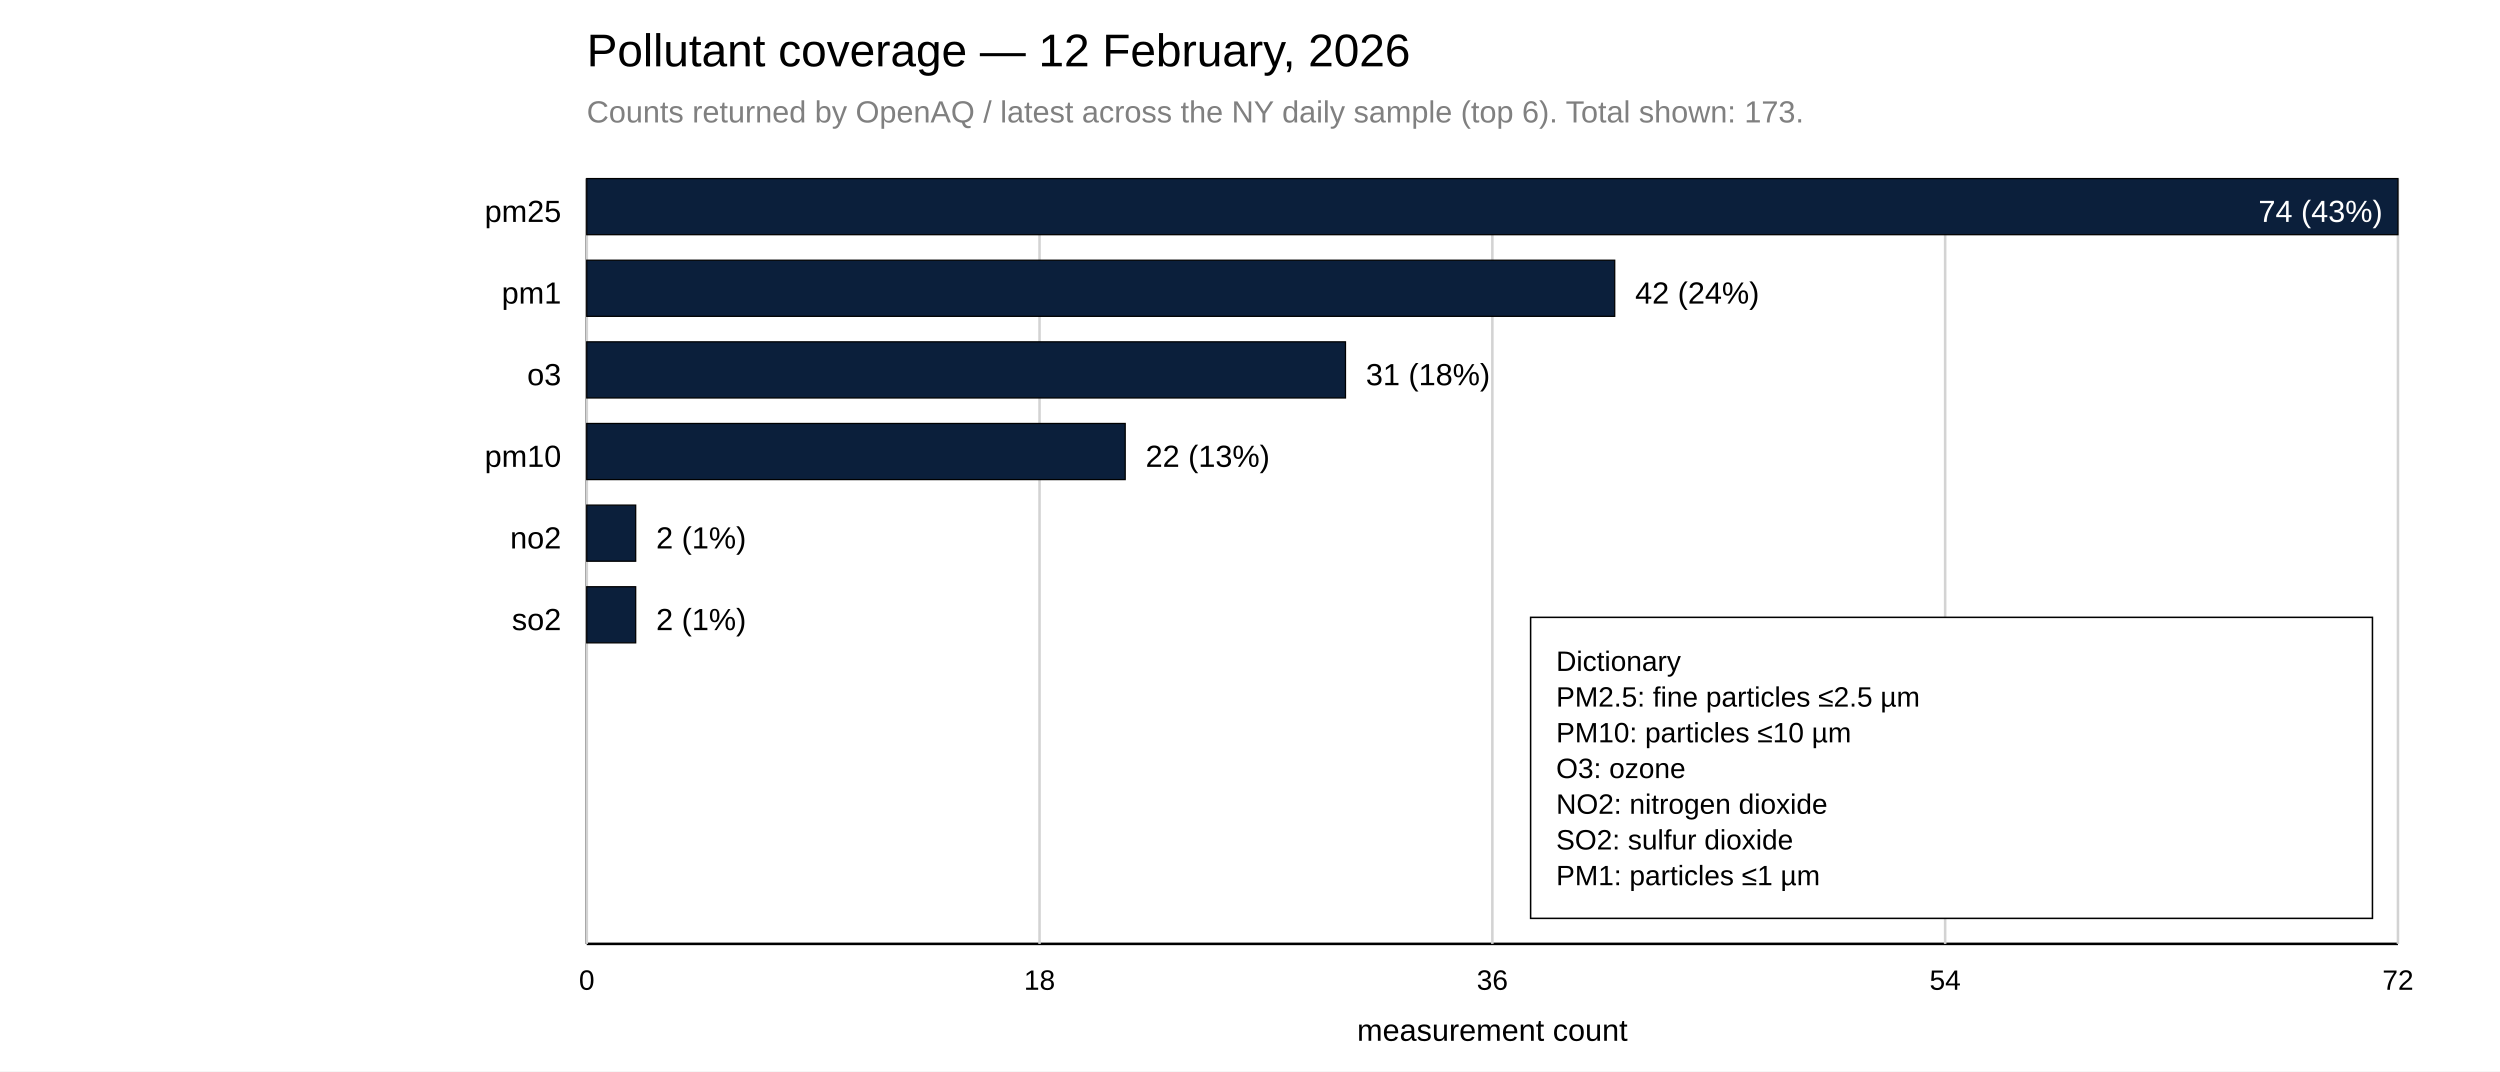
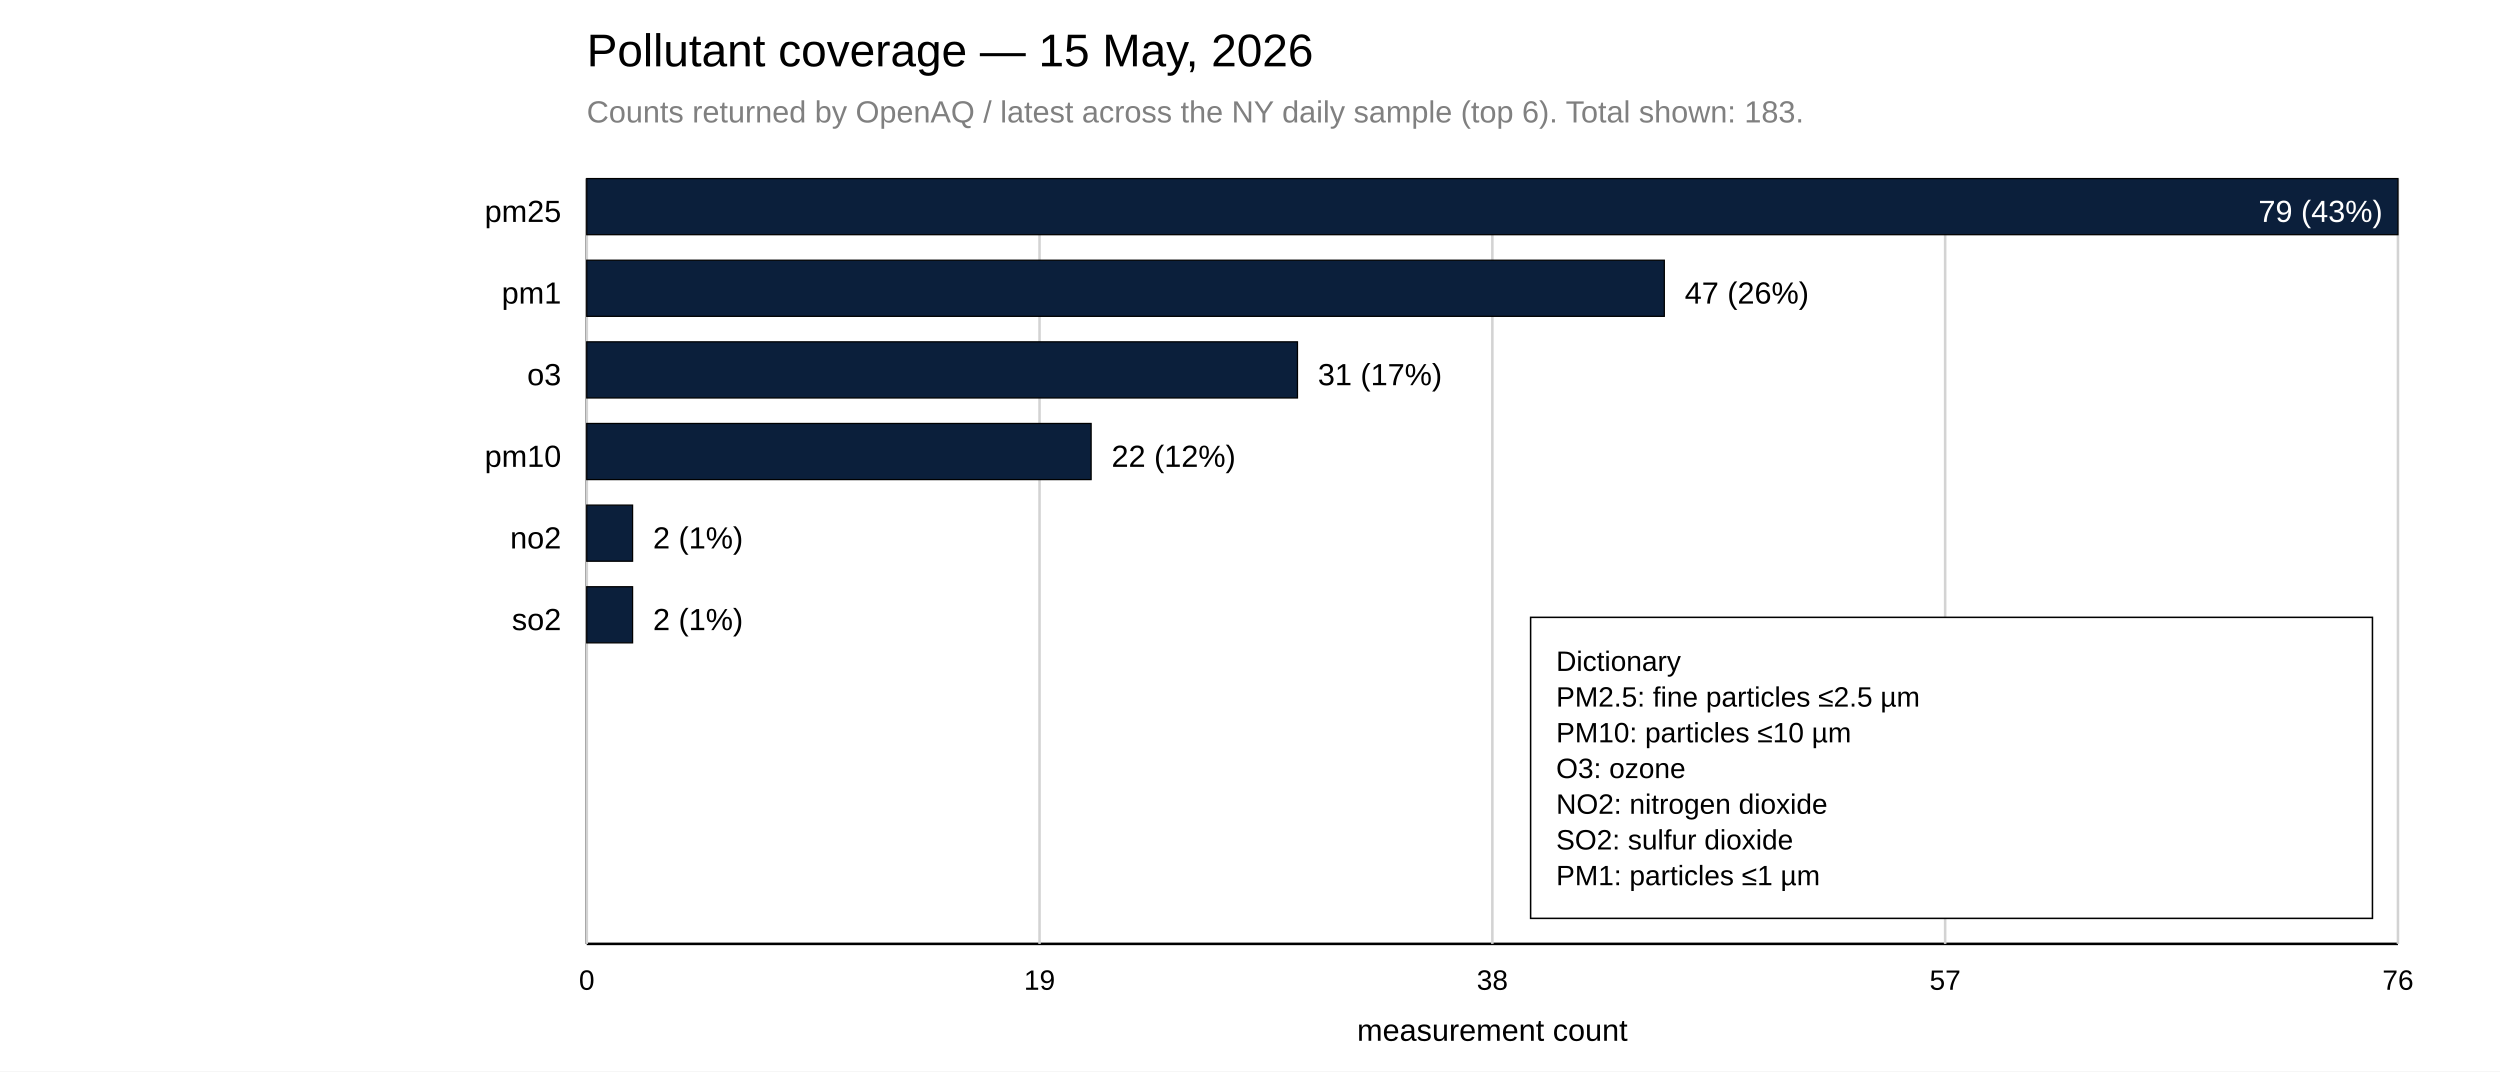
<svg xmlns="http://www.w3.org/2000/svg" width="980" height="420">
  <rect x="0" y="0" width="980" height="420" fill="white" />
-   <text x="230" y="26" font-family="Arial, sans-serif" font-size="18">Pollutant coverage — 12 February, 2026</text>
-   <text x="230" y="48" font-family="Arial, sans-serif" font-size="12" fill="gray">Counts returned by OpenAQ / latest across the NY daily sample (top 6). Total shown: 173.</text>
+   <text x="230" y="26" font-family="Arial, sans-serif" font-size="18">Pollutant coverage — 15 May, 2026</text>
+   <text x="230" y="48" font-family="Arial, sans-serif" font-size="12" fill="gray">Counts returned by OpenAQ / latest across the NY daily sample (top 6). Total shown: 183.</text>
  <line x1="230" y1="70" x2="230" y2="370" stroke="black" />
  <line x1="230" y1="370" x2="940" y2="370" stroke="black" />
  <line x1="230.00" y1="70" x2="230.00" y2="370" stroke="lightgray" />
  <text x="230.00" y="388" font-family="Arial, sans-serif" font-size="11" text-anchor="middle">0</text>
  <line x1="407.50" y1="70" x2="407.50" y2="370" stroke="lightgray" />
-   <text x="407.50" y="388" font-family="Arial, sans-serif" font-size="11" text-anchor="middle">18</text>
+   <text x="407.50" y="388" font-family="Arial, sans-serif" font-size="11" text-anchor="middle">19</text>
  <line x1="585.00" y1="70" x2="585.00" y2="370" stroke="lightgray" />
-   <text x="585.00" y="388" font-family="Arial, sans-serif" font-size="11" text-anchor="middle">36</text>
+   <text x="585.00" y="388" font-family="Arial, sans-serif" font-size="11" text-anchor="middle">38</text>
  <line x1="762.50" y1="70" x2="762.50" y2="370" stroke="lightgray" />
-   <text x="762.50" y="388" font-family="Arial, sans-serif" font-size="11" text-anchor="middle">54</text>
+   <text x="762.50" y="388" font-family="Arial, sans-serif" font-size="11" text-anchor="middle">57</text>
  <line x1="940.00" y1="70" x2="940.00" y2="370" stroke="lightgray" />
-   <text x="940.00" y="388" font-family="Arial, sans-serif" font-size="11" text-anchor="middle">72</text>
+   <text x="940.00" y="388" font-family="Arial, sans-serif" font-size="11" text-anchor="middle">76</text>
  <text x="585.00" y="408" font-family="Arial, sans-serif" font-size="12" text-anchor="middle">measurement count</text>
  <text x="220" y="87" font-family="Arial, sans-serif" font-size="12" text-anchor="end">pm25</text>
  <rect x="230" y="70" width="710.00" height="22" fill="#0B1F3B" stroke="black" stroke-width="0.5" />
-   <text x="934.00" y="87" font-family="Arial, sans-serif" font-size="12" fill="white" text-anchor="end">74 (43%)</text>
+   <text x="934.00" y="87" font-family="Arial, sans-serif" font-size="12" fill="white" text-anchor="end">79 (43%)</text>
  <text x="220" y="119" font-family="Arial, sans-serif" font-size="12" text-anchor="end">pm1</text>
-   <rect x="230" y="102" width="402.97" height="22" fill="#0B1F3B" stroke="black" stroke-width="0.5" />
-   <text x="640.97" y="119" font-family="Arial, sans-serif" font-size="12">42 (24%)</text>
+   <rect x="230" y="102" width="422.41" height="22" fill="#0B1F3B" stroke="black" stroke-width="0.5" />
+   <text x="660.41" y="119" font-family="Arial, sans-serif" font-size="12">47 (26%)</text>
  <text x="220" y="151" font-family="Arial, sans-serif" font-size="12" text-anchor="end">o3</text>
-   <rect x="230" y="134" width="297.43" height="22" fill="#0B1F3B" stroke="black" stroke-width="0.5" />
-   <text x="535.43" y="151" font-family="Arial, sans-serif" font-size="12">31 (18%)</text>
+   <rect x="230" y="134" width="278.61" height="22" fill="#0B1F3B" stroke="black" stroke-width="0.5" />
+   <text x="516.61" y="151" font-family="Arial, sans-serif" font-size="12">31 (17%)</text>
  <text x="220" y="183" font-family="Arial, sans-serif" font-size="12" text-anchor="end">pm10</text>
-   <rect x="230" y="166" width="211.08" height="22" fill="#0B1F3B" stroke="black" stroke-width="0.5" />
-   <text x="449.08" y="183" font-family="Arial, sans-serif" font-size="12">22 (13%)</text>
+   <rect x="230" y="166" width="197.72" height="22" fill="#0B1F3B" stroke="black" stroke-width="0.5" />
+   <text x="435.72" y="183" font-family="Arial, sans-serif" font-size="12">22 (12%)</text>
  <text x="220" y="215" font-family="Arial, sans-serif" font-size="12" text-anchor="end">no2</text>
-   <rect x="230" y="198" width="19.19" height="22" fill="#0B1F3B" stroke="black" stroke-width="0.5" />
-   <text x="257.19" y="215" font-family="Arial, sans-serif" font-size="12">2 (1%)</text>
+   <rect x="230" y="198" width="17.97" height="22" fill="#0B1F3B" stroke="black" stroke-width="0.5" />
+   <text x="255.97" y="215" font-family="Arial, sans-serif" font-size="12">2 (1%)</text>
  <text x="220" y="247" font-family="Arial, sans-serif" font-size="12" text-anchor="end">so2</text>
-   <rect x="230" y="230" width="19.19" height="22" fill="#0B1F3B" stroke="black" stroke-width="0.5" />
-   <text x="257.19" y="247" font-family="Arial, sans-serif" font-size="12">2 (1%)</text>
+   <rect x="230" y="230" width="17.97" height="22" fill="#0B1F3B" stroke="black" stroke-width="0.5" />
+   <text x="255.97" y="247" font-family="Arial, sans-serif" font-size="12">2 (1%)</text>
  <rect x="600.00" y="242.00" width="330" height="118" fill="white" stroke="black" stroke-width="0.6" />
  <text x="610.00" y="263.00" font-family="Arial, sans-serif" font-size="11" fill="black">
    <tspan x="610.00" dy="0">Dictionary</tspan>
    <tspan x="610.00" dy="14">PM2.5: fine particles ≤2.5 µm</tspan>
    <tspan x="610.00" dy="14">PM10: particles ≤10 µm</tspan>
    <tspan x="610.00" dy="14">O3: ozone</tspan>
    <tspan x="610.00" dy="14">NO2: nitrogen dioxide</tspan>
    <tspan x="610.00" dy="14">SO2: sulfur dioxide</tspan>
    <tspan x="610.00" dy="14">PM1: particles ≤1 µm</tspan>
  </text>
</svg>
